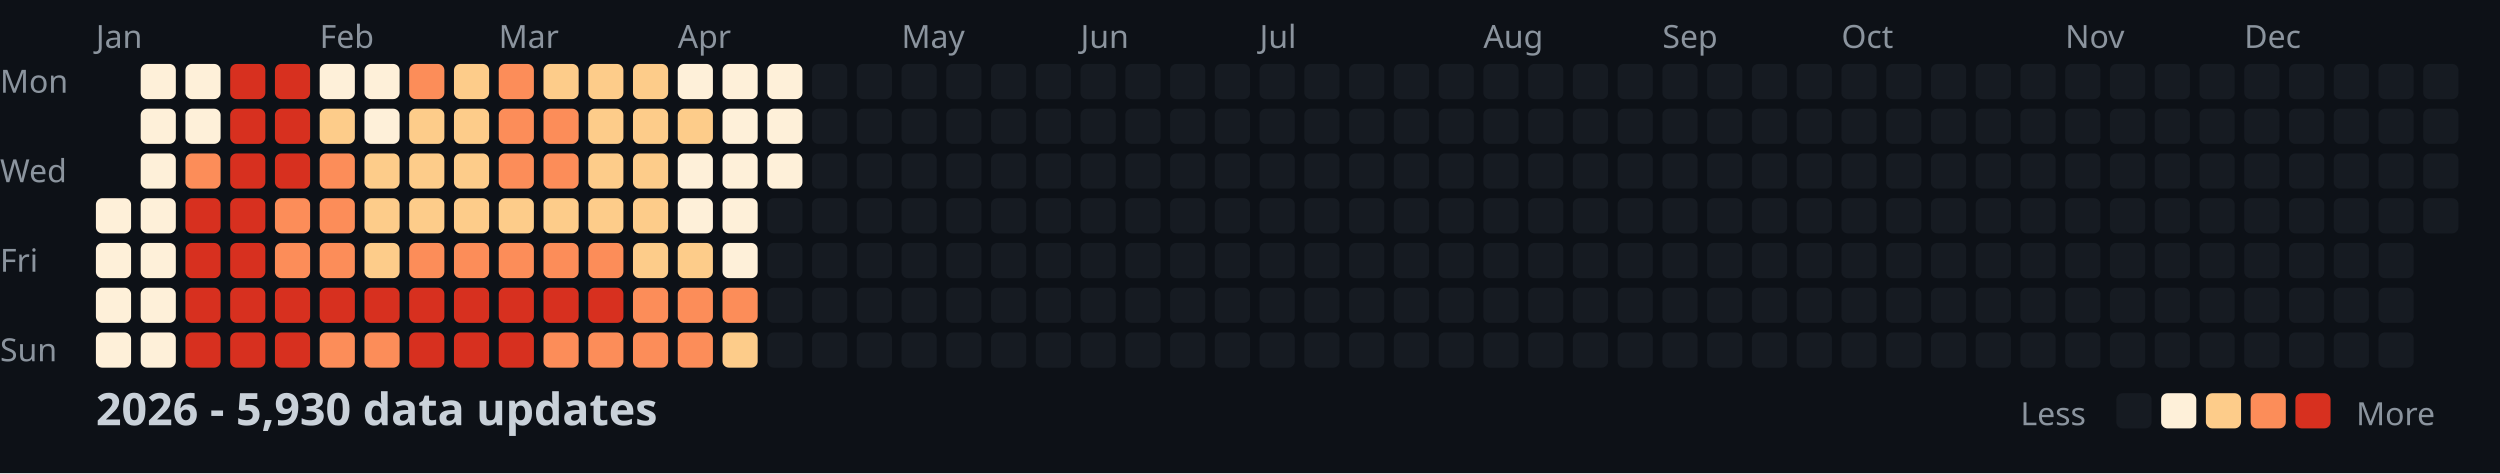
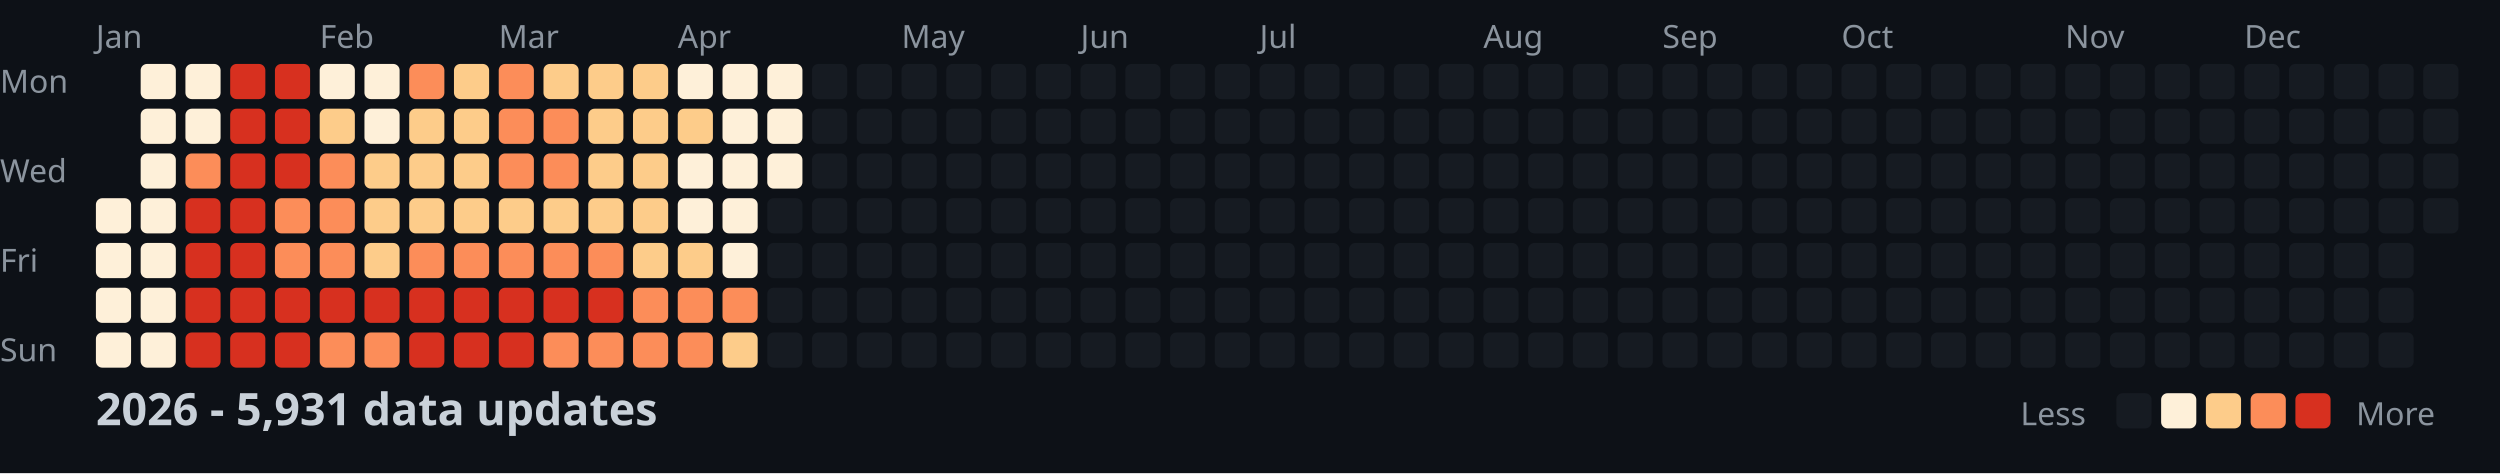
<svg xmlns="http://www.w3.org/2000/svg" width="782" height="148">
  <style>
    .month { font: 10px sans-serif; fill: #8b949e; }
    .day { font: 10px sans-serif; fill: #8b949e; }
    .title { font: bold 14px sans-serif; fill: #c9d1d9; }
    .legend { font: 10px sans-serif; fill: #8b949e; }
  </style>
  <rect width="100%" height="100%" fill="#0d1117" />
  <text x="0" y="29" class="day">Mon</text>
  <text x="0" y="57" class="day">Wed</text>
  <text x="0" y="85" class="day">Fri</text>
  <text x="0" y="113" class="day">Sun</text>
  <text x="30" y="15" class="month">Jan</text>
  <text x="100" y="15" class="month">Feb</text>
  <text x="156" y="15" class="month">Mar</text>
  <text x="212" y="15" class="month">Apr</text>
  <text x="282" y="15" class="month">May</text>
  <text x="338" y="15" class="month">Jun</text>
  <text x="394" y="15" class="month">Jul</text>
  <text x="464" y="15" class="month">Aug</text>
  <text x="520" y="15" class="month">Sep</text>
  <text x="576" y="15" class="month">Oct</text>
  <text x="646" y="15" class="month">Nov</text>
  <text x="702" y="15" class="month">Dec</text>
  <rect x="30" y="62" width="11" height="11" fill="#fef0d9" rx="2" />
  <rect x="30" y="76" width="11" height="11" fill="#fef0d9" rx="2" />
  <rect x="30" y="90" width="11" height="11" fill="#fef0d9" rx="2" />
  <rect x="30" y="104" width="11" height="11" fill="#fef0d9" rx="2" />
  <rect x="44" y="20" width="11" height="11" fill="#fef0d9" rx="2" />
  <rect x="44" y="34" width="11" height="11" fill="#fef0d9" rx="2" />
  <rect x="44" y="48" width="11" height="11" fill="#fef0d9" rx="2" />
  <rect x="44" y="62" width="11" height="11" fill="#fef0d9" rx="2" />
  <rect x="44" y="76" width="11" height="11" fill="#fef0d9" rx="2" />
  <rect x="44" y="90" width="11" height="11" fill="#fef0d9" rx="2" />
  <rect x="44" y="104" width="11" height="11" fill="#fef0d9" rx="2" />
  <rect x="58" y="20" width="11" height="11" fill="#fef0d9" rx="2" />
  <rect x="58" y="34" width="11" height="11" fill="#fef0d9" rx="2" />
  <rect x="58" y="48" width="11" height="11" fill="#fc8d59" rx="2" />
  <rect x="58" y="62" width="11" height="11" fill="#d7301f" rx="2" />
  <rect x="58" y="76" width="11" height="11" fill="#d7301f" rx="2" />
  <rect x="58" y="90" width="11" height="11" fill="#d7301f" rx="2" />
  <rect x="58" y="104" width="11" height="11" fill="#d7301f" rx="2" />
  <rect x="72" y="20" width="11" height="11" fill="#d7301f" rx="2" />
  <rect x="72" y="34" width="11" height="11" fill="#d7301f" rx="2" />
  <rect x="72" y="48" width="11" height="11" fill="#d7301f" rx="2" />
  <rect x="72" y="62" width="11" height="11" fill="#d7301f" rx="2" />
  <rect x="72" y="76" width="11" height="11" fill="#d7301f" rx="2" />
  <rect x="72" y="90" width="11" height="11" fill="#d7301f" rx="2" />
  <rect x="72" y="104" width="11" height="11" fill="#d7301f" rx="2" />
  <rect x="86" y="20" width="11" height="11" fill="#d7301f" rx="2" />
  <rect x="86" y="34" width="11" height="11" fill="#d7301f" rx="2" />
  <rect x="86" y="48" width="11" height="11" fill="#d7301f" rx="2" />
  <rect x="86" y="62" width="11" height="11" fill="#fc8d59" rx="2" />
  <rect x="86" y="76" width="11" height="11" fill="#fc8d59" rx="2" />
  <rect x="86" y="90" width="11" height="11" fill="#d7301f" rx="2" />
  <rect x="86" y="104" width="11" height="11" fill="#d7301f" rx="2" />
  <rect x="100" y="20" width="11" height="11" fill="#fef0d9" rx="2" />
  <rect x="100" y="34" width="11" height="11" fill="#fdcc8a" rx="2" />
  <rect x="100" y="48" width="11" height="11" fill="#fc8d59" rx="2" />
  <rect x="100" y="62" width="11" height="11" fill="#fc8d59" rx="2" />
  <rect x="100" y="76" width="11" height="11" fill="#fc8d59" rx="2" />
  <rect x="100" y="90" width="11" height="11" fill="#d7301f" rx="2" />
  <rect x="100" y="104" width="11" height="11" fill="#fc8d59" rx="2" />
  <rect x="114" y="20" width="11" height="11" fill="#fef0d9" rx="2" />
  <rect x="114" y="34" width="11" height="11" fill="#fef0d9" rx="2" />
  <rect x="114" y="48" width="11" height="11" fill="#fdcc8a" rx="2" />
  <rect x="114" y="62" width="11" height="11" fill="#fdcc8a" rx="2" />
  <rect x="114" y="76" width="11" height="11" fill="#fdcc8a" rx="2" />
  <rect x="114" y="90" width="11" height="11" fill="#d7301f" rx="2" />
  <rect x="114" y="104" width="11" height="11" fill="#fc8d59" rx="2" />
  <rect x="128" y="20" width="11" height="11" fill="#fc8d59" rx="2" />
  <rect x="128" y="34" width="11" height="11" fill="#fdcc8a" rx="2" />
  <rect x="128" y="48" width="11" height="11" fill="#fdcc8a" rx="2" />
  <rect x="128" y="62" width="11" height="11" fill="#fdcc8a" rx="2" />
  <rect x="128" y="76" width="11" height="11" fill="#fc8d59" rx="2" />
  <rect x="128" y="90" width="11" height="11" fill="#d7301f" rx="2" />
  <rect x="128" y="104" width="11" height="11" fill="#d7301f" rx="2" />
  <rect x="142" y="20" width="11" height="11" fill="#fdcc8a" rx="2" />
  <rect x="142" y="34" width="11" height="11" fill="#fdcc8a" rx="2" />
  <rect x="142" y="48" width="11" height="11" fill="#fdcc8a" rx="2" />
  <rect x="142" y="62" width="11" height="11" fill="#fdcc8a" rx="2" />
  <rect x="142" y="76" width="11" height="11" fill="#fc8d59" rx="2" />
  <rect x="142" y="90" width="11" height="11" fill="#d7301f" rx="2" />
  <rect x="142" y="104" width="11" height="11" fill="#d7301f" rx="2" />
  <rect x="156" y="20" width="11" height="11" fill="#fc8d59" rx="2" />
  <rect x="156" y="34" width="11" height="11" fill="#fc8d59" rx="2" />
  <rect x="156" y="48" width="11" height="11" fill="#fc8d59" rx="2" />
  <rect x="156" y="62" width="11" height="11" fill="#fdcc8a" rx="2" />
  <rect x="156" y="76" width="11" height="11" fill="#fc8d59" rx="2" />
  <rect x="156" y="90" width="11" height="11" fill="#d7301f" rx="2" />
  <rect x="156" y="104" width="11" height="11" fill="#d7301f" rx="2" />
  <rect x="170" y="20" width="11" height="11" fill="#fdcc8a" rx="2" />
  <rect x="170" y="34" width="11" height="11" fill="#fc8d59" rx="2" />
  <rect x="170" y="48" width="11" height="11" fill="#fc8d59" rx="2" />
  <rect x="170" y="62" width="11" height="11" fill="#fdcc8a" rx="2" />
  <rect x="170" y="76" width="11" height="11" fill="#fc8d59" rx="2" />
  <rect x="170" y="90" width="11" height="11" fill="#d7301f" rx="2" />
  <rect x="170" y="104" width="11" height="11" fill="#fc8d59" rx="2" />
  <rect x="184" y="20" width="11" height="11" fill="#fdcc8a" rx="2" />
  <rect x="184" y="34" width="11" height="11" fill="#fdcc8a" rx="2" />
  <rect x="184" y="48" width="11" height="11" fill="#fdcc8a" rx="2" />
  <rect x="184" y="62" width="11" height="11" fill="#fdcc8a" rx="2" />
  <rect x="184" y="76" width="11" height="11" fill="#fc8d59" rx="2" />
  <rect x="184" y="90" width="11" height="11" fill="#d7301f" rx="2" />
  <rect x="184" y="104" width="11" height="11" fill="#fc8d59" rx="2" />
  <rect x="198" y="20" width="11" height="11" fill="#fdcc8a" rx="2" />
  <rect x="198" y="34" width="11" height="11" fill="#fdcc8a" rx="2" />
  <rect x="198" y="48" width="11" height="11" fill="#fdcc8a" rx="2" />
  <rect x="198" y="62" width="11" height="11" fill="#fdcc8a" rx="2" />
  <rect x="198" y="76" width="11" height="11" fill="#fdcc8a" rx="2" />
  <rect x="198" y="90" width="11" height="11" fill="#fc8d59" rx="2" />
  <rect x="198" y="104" width="11" height="11" fill="#fc8d59" rx="2" />
  <rect x="212" y="20" width="11" height="11" fill="#fef0d9" rx="2" />
  <rect x="212" y="34" width="11" height="11" fill="#fdcc8a" rx="2" />
  <rect x="212" y="48" width="11" height="11" fill="#fef0d9" rx="2" />
  <rect x="212" y="62" width="11" height="11" fill="#fef0d9" rx="2" />
  <rect x="212" y="76" width="11" height="11" fill="#fdcc8a" rx="2" />
  <rect x="212" y="90" width="11" height="11" fill="#fc8d59" rx="2" />
  <rect x="212" y="104" width="11" height="11" fill="#fc8d59" rx="2" />
  <rect x="226" y="20" width="11" height="11" fill="#fef0d9" rx="2" />
  <rect x="226" y="34" width="11" height="11" fill="#fef0d9" rx="2" />
  <rect x="226" y="48" width="11" height="11" fill="#fef0d9" rx="2" />
  <rect x="226" y="62" width="11" height="11" fill="#fef0d9" rx="2" />
  <rect x="226" y="76" width="11" height="11" fill="#fef0d9" rx="2" />
  <rect x="226" y="90" width="11" height="11" fill="#fc8d59" rx="2" />
  <rect x="226" y="104" width="11" height="11" fill="#fdcc8a" rx="2" />
  <rect x="240" y="20" width="11" height="11" fill="#fef0d9" rx="2" />
  <rect x="240" y="34" width="11" height="11" fill="#fef0d9" rx="2" />
  <rect x="240" y="48" width="11" height="11" fill="#fef0d9" rx="2" />
  <rect x="240" y="62" width="11" height="11" fill="#161b22" rx="2" />
  <rect x="240" y="76" width="11" height="11" fill="#161b22" rx="2" />
  <rect x="240" y="90" width="11" height="11" fill="#161b22" rx="2" />
  <rect x="240" y="104" width="11" height="11" fill="#161b22" rx="2" />
  <rect x="254" y="20" width="11" height="11" fill="#161b22" rx="2" />
  <rect x="254" y="34" width="11" height="11" fill="#161b22" rx="2" />
  <rect x="254" y="48" width="11" height="11" fill="#161b22" rx="2" />
  <rect x="254" y="62" width="11" height="11" fill="#161b22" rx="2" />
  <rect x="254" y="76" width="11" height="11" fill="#161b22" rx="2" />
  <rect x="254" y="90" width="11" height="11" fill="#161b22" rx="2" />
  <rect x="254" y="104" width="11" height="11" fill="#161b22" rx="2" />
  <rect x="268" y="20" width="11" height="11" fill="#161b22" rx="2" />
  <rect x="268" y="34" width="11" height="11" fill="#161b22" rx="2" />
  <rect x="268" y="48" width="11" height="11" fill="#161b22" rx="2" />
  <rect x="268" y="62" width="11" height="11" fill="#161b22" rx="2" />
  <rect x="268" y="76" width="11" height="11" fill="#161b22" rx="2" />
  <rect x="268" y="90" width="11" height="11" fill="#161b22" rx="2" />
  <rect x="268" y="104" width="11" height="11" fill="#161b22" rx="2" />
  <rect x="282" y="20" width="11" height="11" fill="#161b22" rx="2" />
  <rect x="282" y="34" width="11" height="11" fill="#161b22" rx="2" />
  <rect x="282" y="48" width="11" height="11" fill="#161b22" rx="2" />
  <rect x="282" y="62" width="11" height="11" fill="#161b22" rx="2" />
  <rect x="282" y="76" width="11" height="11" fill="#161b22" rx="2" />
  <rect x="282" y="90" width="11" height="11" fill="#161b22" rx="2" />
  <rect x="282" y="104" width="11" height="11" fill="#161b22" rx="2" />
  <rect x="296" y="20" width="11" height="11" fill="#161b22" rx="2" />
  <rect x="296" y="34" width="11" height="11" fill="#161b22" rx="2" />
  <rect x="296" y="48" width="11" height="11" fill="#161b22" rx="2" />
  <rect x="296" y="62" width="11" height="11" fill="#161b22" rx="2" />
  <rect x="296" y="76" width="11" height="11" fill="#161b22" rx="2" />
  <rect x="296" y="90" width="11" height="11" fill="#161b22" rx="2" />
  <rect x="296" y="104" width="11" height="11" fill="#161b22" rx="2" />
  <rect x="310" y="20" width="11" height="11" fill="#161b22" rx="2" />
  <rect x="310" y="34" width="11" height="11" fill="#161b22" rx="2" />
  <rect x="310" y="48" width="11" height="11" fill="#161b22" rx="2" />
  <rect x="310" y="62" width="11" height="11" fill="#161b22" rx="2" />
  <rect x="310" y="76" width="11" height="11" fill="#161b22" rx="2" />
  <rect x="310" y="90" width="11" height="11" fill="#161b22" rx="2" />
  <rect x="310" y="104" width="11" height="11" fill="#161b22" rx="2" />
  <rect x="324" y="20" width="11" height="11" fill="#161b22" rx="2" />
  <rect x="324" y="34" width="11" height="11" fill="#161b22" rx="2" />
  <rect x="324" y="48" width="11" height="11" fill="#161b22" rx="2" />
  <rect x="324" y="62" width="11" height="11" fill="#161b22" rx="2" />
  <rect x="324" y="76" width="11" height="11" fill="#161b22" rx="2" />
  <rect x="324" y="90" width="11" height="11" fill="#161b22" rx="2" />
  <rect x="324" y="104" width="11" height="11" fill="#161b22" rx="2" />
  <rect x="338" y="20" width="11" height="11" fill="#161b22" rx="2" />
  <rect x="338" y="34" width="11" height="11" fill="#161b22" rx="2" />
  <rect x="338" y="48" width="11" height="11" fill="#161b22" rx="2" />
  <rect x="338" y="62" width="11" height="11" fill="#161b22" rx="2" />
  <rect x="338" y="76" width="11" height="11" fill="#161b22" rx="2" />
  <rect x="338" y="90" width="11" height="11" fill="#161b22" rx="2" />
  <rect x="338" y="104" width="11" height="11" fill="#161b22" rx="2" />
  <rect x="352" y="20" width="11" height="11" fill="#161b22" rx="2" />
  <rect x="352" y="34" width="11" height="11" fill="#161b22" rx="2" />
  <rect x="352" y="48" width="11" height="11" fill="#161b22" rx="2" />
  <rect x="352" y="62" width="11" height="11" fill="#161b22" rx="2" />
  <rect x="352" y="76" width="11" height="11" fill="#161b22" rx="2" />
  <rect x="352" y="90" width="11" height="11" fill="#161b22" rx="2" />
  <rect x="352" y="104" width="11" height="11" fill="#161b22" rx="2" />
  <rect x="366" y="20" width="11" height="11" fill="#161b22" rx="2" />
  <rect x="366" y="34" width="11" height="11" fill="#161b22" rx="2" />
  <rect x="366" y="48" width="11" height="11" fill="#161b22" rx="2" />
  <rect x="366" y="62" width="11" height="11" fill="#161b22" rx="2" />
  <rect x="366" y="76" width="11" height="11" fill="#161b22" rx="2" />
  <rect x="366" y="90" width="11" height="11" fill="#161b22" rx="2" />
  <rect x="366" y="104" width="11" height="11" fill="#161b22" rx="2" />
  <rect x="380" y="20" width="11" height="11" fill="#161b22" rx="2" />
  <rect x="380" y="34" width="11" height="11" fill="#161b22" rx="2" />
  <rect x="380" y="48" width="11" height="11" fill="#161b22" rx="2" />
  <rect x="380" y="62" width="11" height="11" fill="#161b22" rx="2" />
  <rect x="380" y="76" width="11" height="11" fill="#161b22" rx="2" />
  <rect x="380" y="90" width="11" height="11" fill="#161b22" rx="2" />
  <rect x="380" y="104" width="11" height="11" fill="#161b22" rx="2" />
  <rect x="394" y="20" width="11" height="11" fill="#161b22" rx="2" />
  <rect x="394" y="34" width="11" height="11" fill="#161b22" rx="2" />
  <rect x="394" y="48" width="11" height="11" fill="#161b22" rx="2" />
  <rect x="394" y="62" width="11" height="11" fill="#161b22" rx="2" />
  <rect x="394" y="76" width="11" height="11" fill="#161b22" rx="2" />
  <rect x="394" y="90" width="11" height="11" fill="#161b22" rx="2" />
  <rect x="394" y="104" width="11" height="11" fill="#161b22" rx="2" />
  <rect x="408" y="20" width="11" height="11" fill="#161b22" rx="2" />
  <rect x="408" y="34" width="11" height="11" fill="#161b22" rx="2" />
  <rect x="408" y="48" width="11" height="11" fill="#161b22" rx="2" />
  <rect x="408" y="62" width="11" height="11" fill="#161b22" rx="2" />
  <rect x="408" y="76" width="11" height="11" fill="#161b22" rx="2" />
  <rect x="408" y="90" width="11" height="11" fill="#161b22" rx="2" />
  <rect x="408" y="104" width="11" height="11" fill="#161b22" rx="2" />
  <rect x="422" y="20" width="11" height="11" fill="#161b22" rx="2" />
  <rect x="422" y="34" width="11" height="11" fill="#161b22" rx="2" />
  <rect x="422" y="48" width="11" height="11" fill="#161b22" rx="2" />
  <rect x="422" y="62" width="11" height="11" fill="#161b22" rx="2" />
  <rect x="422" y="76" width="11" height="11" fill="#161b22" rx="2" />
  <rect x="422" y="90" width="11" height="11" fill="#161b22" rx="2" />
  <rect x="422" y="104" width="11" height="11" fill="#161b22" rx="2" />
  <rect x="436" y="20" width="11" height="11" fill="#161b22" rx="2" />
  <rect x="436" y="34" width="11" height="11" fill="#161b22" rx="2" />
  <rect x="436" y="48" width="11" height="11" fill="#161b22" rx="2" />
  <rect x="436" y="62" width="11" height="11" fill="#161b22" rx="2" />
  <rect x="436" y="76" width="11" height="11" fill="#161b22" rx="2" />
  <rect x="436" y="90" width="11" height="11" fill="#161b22" rx="2" />
  <rect x="436" y="104" width="11" height="11" fill="#161b22" rx="2" />
  <rect x="450" y="20" width="11" height="11" fill="#161b22" rx="2" />
  <rect x="450" y="34" width="11" height="11" fill="#161b22" rx="2" />
  <rect x="450" y="48" width="11" height="11" fill="#161b22" rx="2" />
  <rect x="450" y="62" width="11" height="11" fill="#161b22" rx="2" />
  <rect x="450" y="76" width="11" height="11" fill="#161b22" rx="2" />
  <rect x="450" y="90" width="11" height="11" fill="#161b22" rx="2" />
  <rect x="450" y="104" width="11" height="11" fill="#161b22" rx="2" />
  <rect x="464" y="20" width="11" height="11" fill="#161b22" rx="2" />
  <rect x="464" y="34" width="11" height="11" fill="#161b22" rx="2" />
  <rect x="464" y="48" width="11" height="11" fill="#161b22" rx="2" />
  <rect x="464" y="62" width="11" height="11" fill="#161b22" rx="2" />
  <rect x="464" y="76" width="11" height="11" fill="#161b22" rx="2" />
  <rect x="464" y="90" width="11" height="11" fill="#161b22" rx="2" />
  <rect x="464" y="104" width="11" height="11" fill="#161b22" rx="2" />
  <rect x="478" y="20" width="11" height="11" fill="#161b22" rx="2" />
  <rect x="478" y="34" width="11" height="11" fill="#161b22" rx="2" />
  <rect x="478" y="48" width="11" height="11" fill="#161b22" rx="2" />
  <rect x="478" y="62" width="11" height="11" fill="#161b22" rx="2" />
  <rect x="478" y="76" width="11" height="11" fill="#161b22" rx="2" />
  <rect x="478" y="90" width="11" height="11" fill="#161b22" rx="2" />
  <rect x="478" y="104" width="11" height="11" fill="#161b22" rx="2" />
  <rect x="492" y="20" width="11" height="11" fill="#161b22" rx="2" />
  <rect x="492" y="34" width="11" height="11" fill="#161b22" rx="2" />
  <rect x="492" y="48" width="11" height="11" fill="#161b22" rx="2" />
  <rect x="492" y="62" width="11" height="11" fill="#161b22" rx="2" />
  <rect x="492" y="76" width="11" height="11" fill="#161b22" rx="2" />
  <rect x="492" y="90" width="11" height="11" fill="#161b22" rx="2" />
  <rect x="492" y="104" width="11" height="11" fill="#161b22" rx="2" />
  <rect x="506" y="20" width="11" height="11" fill="#161b22" rx="2" />
  <rect x="506" y="34" width="11" height="11" fill="#161b22" rx="2" />
  <rect x="506" y="48" width="11" height="11" fill="#161b22" rx="2" />
  <rect x="506" y="62" width="11" height="11" fill="#161b22" rx="2" />
  <rect x="506" y="76" width="11" height="11" fill="#161b22" rx="2" />
  <rect x="506" y="90" width="11" height="11" fill="#161b22" rx="2" />
  <rect x="506" y="104" width="11" height="11" fill="#161b22" rx="2" />
  <rect x="520" y="20" width="11" height="11" fill="#161b22" rx="2" />
  <rect x="520" y="34" width="11" height="11" fill="#161b22" rx="2" />
  <rect x="520" y="48" width="11" height="11" fill="#161b22" rx="2" />
  <rect x="520" y="62" width="11" height="11" fill="#161b22" rx="2" />
  <rect x="520" y="76" width="11" height="11" fill="#161b22" rx="2" />
  <rect x="520" y="90" width="11" height="11" fill="#161b22" rx="2" />
  <rect x="520" y="104" width="11" height="11" fill="#161b22" rx="2" />
  <rect x="534" y="20" width="11" height="11" fill="#161b22" rx="2" />
  <rect x="534" y="34" width="11" height="11" fill="#161b22" rx="2" />
  <rect x="534" y="48" width="11" height="11" fill="#161b22" rx="2" />
  <rect x="534" y="62" width="11" height="11" fill="#161b22" rx="2" />
  <rect x="534" y="76" width="11" height="11" fill="#161b22" rx="2" />
  <rect x="534" y="90" width="11" height="11" fill="#161b22" rx="2" />
  <rect x="534" y="104" width="11" height="11" fill="#161b22" rx="2" />
  <rect x="548" y="20" width="11" height="11" fill="#161b22" rx="2" />
  <rect x="548" y="34" width="11" height="11" fill="#161b22" rx="2" />
  <rect x="548" y="48" width="11" height="11" fill="#161b22" rx="2" />
  <rect x="548" y="62" width="11" height="11" fill="#161b22" rx="2" />
  <rect x="548" y="76" width="11" height="11" fill="#161b22" rx="2" />
  <rect x="548" y="90" width="11" height="11" fill="#161b22" rx="2" />
  <rect x="548" y="104" width="11" height="11" fill="#161b22" rx="2" />
  <rect x="562" y="20" width="11" height="11" fill="#161b22" rx="2" />
  <rect x="562" y="34" width="11" height="11" fill="#161b22" rx="2" />
  <rect x="562" y="48" width="11" height="11" fill="#161b22" rx="2" />
  <rect x="562" y="62" width="11" height="11" fill="#161b22" rx="2" />
  <rect x="562" y="76" width="11" height="11" fill="#161b22" rx="2" />
  <rect x="562" y="90" width="11" height="11" fill="#161b22" rx="2" />
  <rect x="562" y="104" width="11" height="11" fill="#161b22" rx="2" />
  <rect x="576" y="20" width="11" height="11" fill="#161b22" rx="2" />
  <rect x="576" y="34" width="11" height="11" fill="#161b22" rx="2" />
  <rect x="576" y="48" width="11" height="11" fill="#161b22" rx="2" />
  <rect x="576" y="62" width="11" height="11" fill="#161b22" rx="2" />
  <rect x="576" y="76" width="11" height="11" fill="#161b22" rx="2" />
  <rect x="576" y="90" width="11" height="11" fill="#161b22" rx="2" />
  <rect x="576" y="104" width="11" height="11" fill="#161b22" rx="2" />
  <rect x="590" y="20" width="11" height="11" fill="#161b22" rx="2" />
  <rect x="590" y="34" width="11" height="11" fill="#161b22" rx="2" />
  <rect x="590" y="48" width="11" height="11" fill="#161b22" rx="2" />
  <rect x="590" y="62" width="11" height="11" fill="#161b22" rx="2" />
  <rect x="590" y="76" width="11" height="11" fill="#161b22" rx="2" />
  <rect x="590" y="90" width="11" height="11" fill="#161b22" rx="2" />
  <rect x="590" y="104" width="11" height="11" fill="#161b22" rx="2" />
  <rect x="604" y="20" width="11" height="11" fill="#161b22" rx="2" />
  <rect x="604" y="34" width="11" height="11" fill="#161b22" rx="2" />
  <rect x="604" y="48" width="11" height="11" fill="#161b22" rx="2" />
  <rect x="604" y="62" width="11" height="11" fill="#161b22" rx="2" />
  <rect x="604" y="76" width="11" height="11" fill="#161b22" rx="2" />
  <rect x="604" y="90" width="11" height="11" fill="#161b22" rx="2" />
  <rect x="604" y="104" width="11" height="11" fill="#161b22" rx="2" />
  <rect x="618" y="20" width="11" height="11" fill="#161b22" rx="2" />
  <rect x="618" y="34" width="11" height="11" fill="#161b22" rx="2" />
  <rect x="618" y="48" width="11" height="11" fill="#161b22" rx="2" />
  <rect x="618" y="62" width="11" height="11" fill="#161b22" rx="2" />
  <rect x="618" y="76" width="11" height="11" fill="#161b22" rx="2" />
  <rect x="618" y="90" width="11" height="11" fill="#161b22" rx="2" />
  <rect x="618" y="104" width="11" height="11" fill="#161b22" rx="2" />
  <rect x="632" y="20" width="11" height="11" fill="#161b22" rx="2" />
  <rect x="632" y="34" width="11" height="11" fill="#161b22" rx="2" />
  <rect x="632" y="48" width="11" height="11" fill="#161b22" rx="2" />
  <rect x="632" y="62" width="11" height="11" fill="#161b22" rx="2" />
  <rect x="632" y="76" width="11" height="11" fill="#161b22" rx="2" />
  <rect x="632" y="90" width="11" height="11" fill="#161b22" rx="2" />
  <rect x="632" y="104" width="11" height="11" fill="#161b22" rx="2" />
  <rect x="646" y="20" width="11" height="11" fill="#161b22" rx="2" />
  <rect x="646" y="34" width="11" height="11" fill="#161b22" rx="2" />
  <rect x="646" y="48" width="11" height="11" fill="#161b22" rx="2" />
  <rect x="646" y="62" width="11" height="11" fill="#161b22" rx="2" />
  <rect x="646" y="76" width="11" height="11" fill="#161b22" rx="2" />
  <rect x="646" y="90" width="11" height="11" fill="#161b22" rx="2" />
  <rect x="646" y="104" width="11" height="11" fill="#161b22" rx="2" />
  <rect x="660" y="20" width="11" height="11" fill="#161b22" rx="2" />
  <rect x="660" y="34" width="11" height="11" fill="#161b22" rx="2" />
  <rect x="660" y="48" width="11" height="11" fill="#161b22" rx="2" />
  <rect x="660" y="62" width="11" height="11" fill="#161b22" rx="2" />
  <rect x="660" y="76" width="11" height="11" fill="#161b22" rx="2" />
  <rect x="660" y="90" width="11" height="11" fill="#161b22" rx="2" />
  <rect x="660" y="104" width="11" height="11" fill="#161b22" rx="2" />
  <rect x="674" y="20" width="11" height="11" fill="#161b22" rx="2" />
  <rect x="674" y="34" width="11" height="11" fill="#161b22" rx="2" />
  <rect x="674" y="48" width="11" height="11" fill="#161b22" rx="2" />
  <rect x="674" y="62" width="11" height="11" fill="#161b22" rx="2" />
  <rect x="674" y="76" width="11" height="11" fill="#161b22" rx="2" />
  <rect x="674" y="90" width="11" height="11" fill="#161b22" rx="2" />
  <rect x="674" y="104" width="11" height="11" fill="#161b22" rx="2" />
  <rect x="688" y="20" width="11" height="11" fill="#161b22" rx="2" />
  <rect x="688" y="34" width="11" height="11" fill="#161b22" rx="2" />
  <rect x="688" y="48" width="11" height="11" fill="#161b22" rx="2" />
  <rect x="688" y="62" width="11" height="11" fill="#161b22" rx="2" />
  <rect x="688" y="76" width="11" height="11" fill="#161b22" rx="2" />
  <rect x="688" y="90" width="11" height="11" fill="#161b22" rx="2" />
  <rect x="688" y="104" width="11" height="11" fill="#161b22" rx="2" />
  <rect x="702" y="20" width="11" height="11" fill="#161b22" rx="2" />
  <rect x="702" y="34" width="11" height="11" fill="#161b22" rx="2" />
  <rect x="702" y="48" width="11" height="11" fill="#161b22" rx="2" />
  <rect x="702" y="62" width="11" height="11" fill="#161b22" rx="2" />
  <rect x="702" y="76" width="11" height="11" fill="#161b22" rx="2" />
  <rect x="702" y="90" width="11" height="11" fill="#161b22" rx="2" />
  <rect x="702" y="104" width="11" height="11" fill="#161b22" rx="2" />
  <rect x="716" y="20" width="11" height="11" fill="#161b22" rx="2" />
  <rect x="716" y="34" width="11" height="11" fill="#161b22" rx="2" />
  <rect x="716" y="48" width="11" height="11" fill="#161b22" rx="2" />
  <rect x="716" y="62" width="11" height="11" fill="#161b22" rx="2" />
  <rect x="716" y="76" width="11" height="11" fill="#161b22" rx="2" />
  <rect x="716" y="90" width="11" height="11" fill="#161b22" rx="2" />
  <rect x="716" y="104" width="11" height="11" fill="#161b22" rx="2" />
  <rect x="730" y="20" width="11" height="11" fill="#161b22" rx="2" />
  <rect x="730" y="34" width="11" height="11" fill="#161b22" rx="2" />
  <rect x="730" y="48" width="11" height="11" fill="#161b22" rx="2" />
  <rect x="730" y="62" width="11" height="11" fill="#161b22" rx="2" />
  <rect x="730" y="76" width="11" height="11" fill="#161b22" rx="2" />
  <rect x="730" y="90" width="11" height="11" fill="#161b22" rx="2" />
  <rect x="730" y="104" width="11" height="11" fill="#161b22" rx="2" />
  <rect x="744" y="20" width="11" height="11" fill="#161b22" rx="2" />
  <rect x="744" y="34" width="11" height="11" fill="#161b22" rx="2" />
  <rect x="744" y="48" width="11" height="11" fill="#161b22" rx="2" />
  <rect x="744" y="62" width="11" height="11" fill="#161b22" rx="2" />
  <rect x="744" y="76" width="11" height="11" fill="#161b22" rx="2" />
  <rect x="744" y="90" width="11" height="11" fill="#161b22" rx="2" />
  <rect x="744" y="104" width="11" height="11" fill="#161b22" rx="2" />
  <rect x="758" y="20" width="11" height="11" fill="#161b22" rx="2" />
  <rect x="758" y="34" width="11" height="11" fill="#161b22" rx="2" />
  <rect x="758" y="48" width="11" height="11" fill="#161b22" rx="2" />
  <rect x="758" y="62" width="11" height="11" fill="#161b22" rx="2" />
-   <text x="30" y="133" class="title">2026 - 5,930 data updates</text>
+   <text x="30" y="133" class="title">2026 - 5,931 data updates</text>
  <text x="632" y="133" class="legend">Less</text>
  <rect x="662" y="123" width="11" height="11" fill="#161b22" rx="2" />
  <rect x="676" y="123" width="11" height="11" fill="#fef0d9" rx="2" />
  <rect x="690" y="123" width="11" height="11" fill="#fdcc8a" rx="2" />
  <rect x="704" y="123" width="11" height="11" fill="#fc8d59" rx="2" />
  <rect x="718" y="123" width="11" height="11" fill="#d7301f" rx="2" />
  <text x="737" y="133" class="legend">More</text>
</svg>
